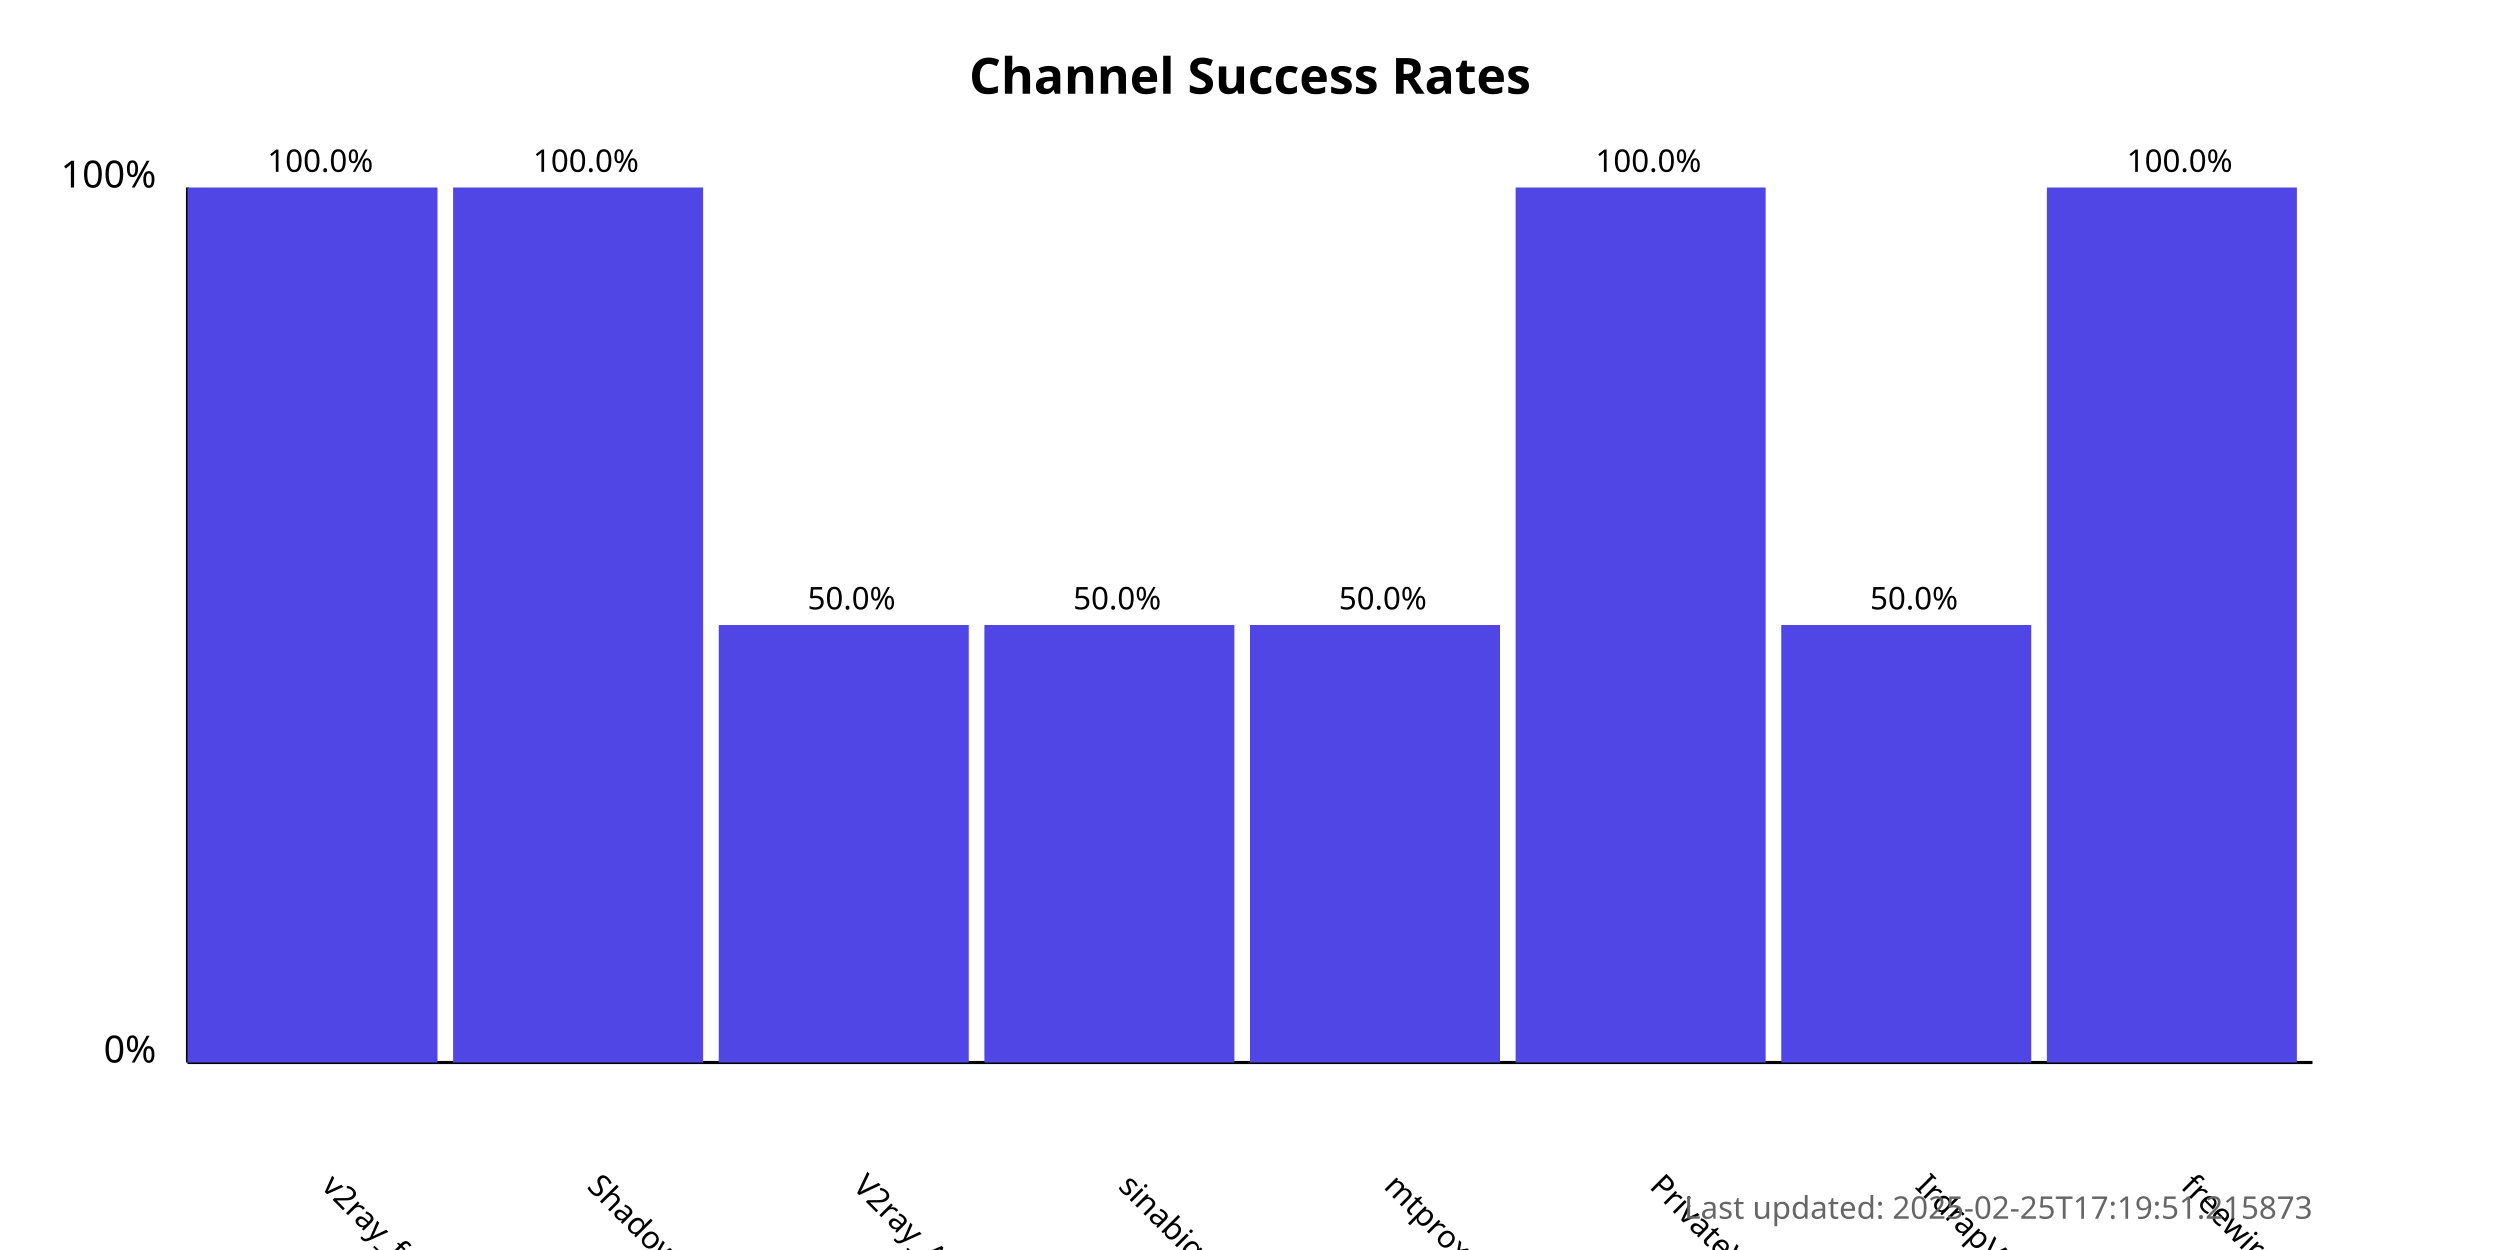
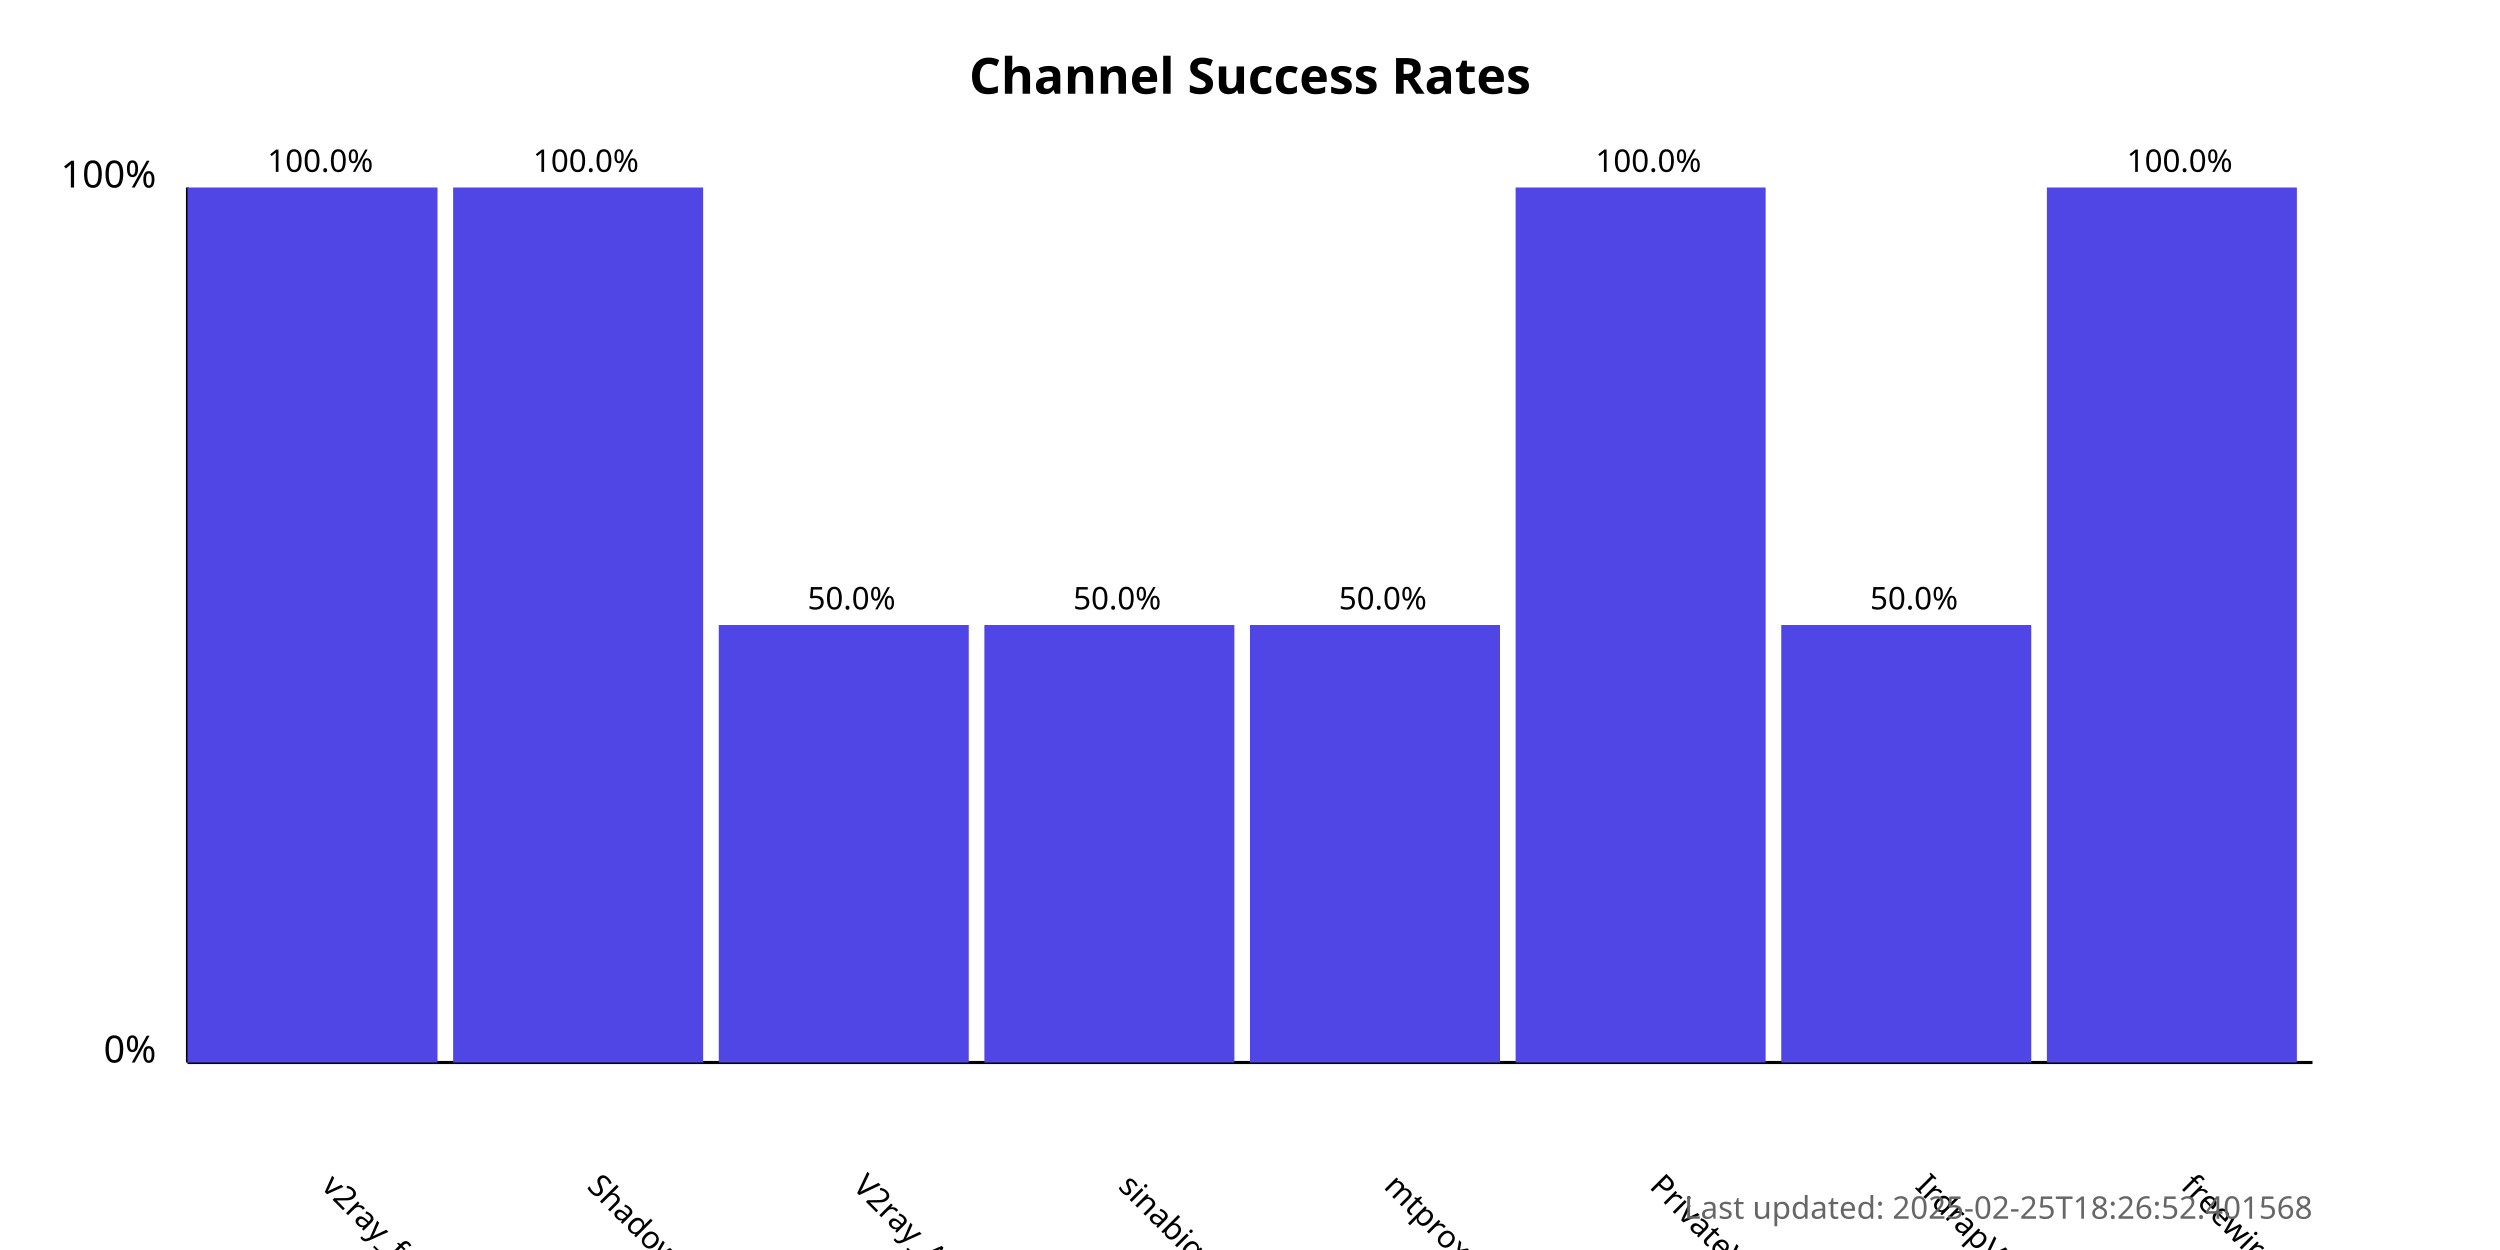
<svg xmlns="http://www.w3.org/2000/svg" width="800" height="400">
  <style>
            .chart-title { font: bold 16px sans-serif; }
            .axis-label { font: 12px sans-serif; }
            .tick-label { font: 10px sans-serif; }
            .bar { fill: #4f46e5; }
            .bar:hover { fill: #6366f1; }
            .timestamp { font: 10px sans-serif; fill: #666; }
        </style>
  <text x="400.0" y="30" text-anchor="middle" class="chart-title">
            Channel Success Rates
        </text>
  <line x1="60" y1="340" x2="60" y2="60" stroke="black" stroke-width="1" />
  <line x1="60" y1="340" x2="740" y2="340" stroke="black" stroke-width="1" />
  <text x="50" y="340" text-anchor="end" class="axis-label">0%</text>
  <text x="50" y="60" text-anchor="end" class="axis-label">100%</text>
  <g>
    <rect x="60" y="60.0" width="80.0" height="280.0" class="bar" />
    <text x="102.5" y="380" transform="rotate(45, 102.5, 380)" text-anchor="start" class="tick-label">
                v2ray_free_conf
            </text>
    <text x="102.5" y="55.0" text-anchor="middle" class="tick-label">
                100.0%
            </text>
  </g>
  <g>
    <rect x="145.0" y="60.0" width="80.0" height="280.0" class="bar" />
    <text x="187.5" y="380" transform="rotate(45, 187.5, 380)" text-anchor="start" class="tick-label">
                ShadowProxy66
            </text>
    <text x="187.5" y="55.0" text-anchor="middle" class="tick-label">
                100.0%
            </text>
  </g>
  <g>
    <rect x="230.0" y="200.0" width="80.0" height="140.0" class="bar" />
    <text x="272.5" y="380" transform="rotate(45, 272.5, 380)" text-anchor="start" class="tick-label">
                V2ray_Alpha
            </text>
    <text x="272.5" y="195.0" text-anchor="middle" class="tick-label">
                50.0%
            </text>
  </g>
  <g>
    <rect x="315.0" y="200.0" width="80.0" height="140.0" class="bar" />
    <text x="357.5" y="380" transform="rotate(45, 357.5, 380)" text-anchor="start" class="tick-label">
                sinabigo
            </text>
    <text x="357.5" y="195.0" text-anchor="middle" class="tick-label">
                50.0%
            </text>
  </g>
  <g>
    <rect x="400.0" y="200.0" width="80.0" height="140.0" class="bar" />
    <text x="442.5" y="380" transform="rotate(45, 442.5, 380)" text-anchor="start" class="tick-label">
                mtproxy_lists
            </text>
    <text x="442.5" y="195.0" text-anchor="middle" class="tick-label">
                50.0%
            </text>
  </g>
  <g>
    <rect x="485.0" y="60.0" width="80.0" height="280.0" class="bar" />
    <text x="527.5" y="380" transform="rotate(45, 527.5, 380)" text-anchor="start" class="tick-label">
                PrivateVPNs
            </text>
    <text x="527.5" y="55.0" text-anchor="middle" class="tick-label">
                100.0%
            </text>
  </g>
  <g>
    <rect x="570.0" y="200.0" width="80.0" height="140.0" class="bar" />
    <text x="612.5" y="380" transform="rotate(45, 612.5, 380)" text-anchor="start" class="tick-label">
                IrdrapVPNnews
            </text>
    <text x="612.5" y="195.0" text-anchor="middle" class="tick-label">
                50.0%
            </text>
  </g>
  <g>
    <rect x="655.0" y="60.0" width="80.0" height="280.0" class="bar" />
    <text x="697.5" y="380" transform="rotate(45, 697.5, 380)" text-anchor="start" class="tick-label">
                freewireguard
            </text>
    <text x="697.5" y="55.0" text-anchor="middle" class="tick-label">
                100.0%
            </text>
  </g>
  <text x="740" y="390" text-anchor="end" class="timestamp">
-             Last updated: 2025-02-25T17:19:51.215873
+             Last updated: 2025-02-25T18:26:52.401568
        </text>
</svg>
